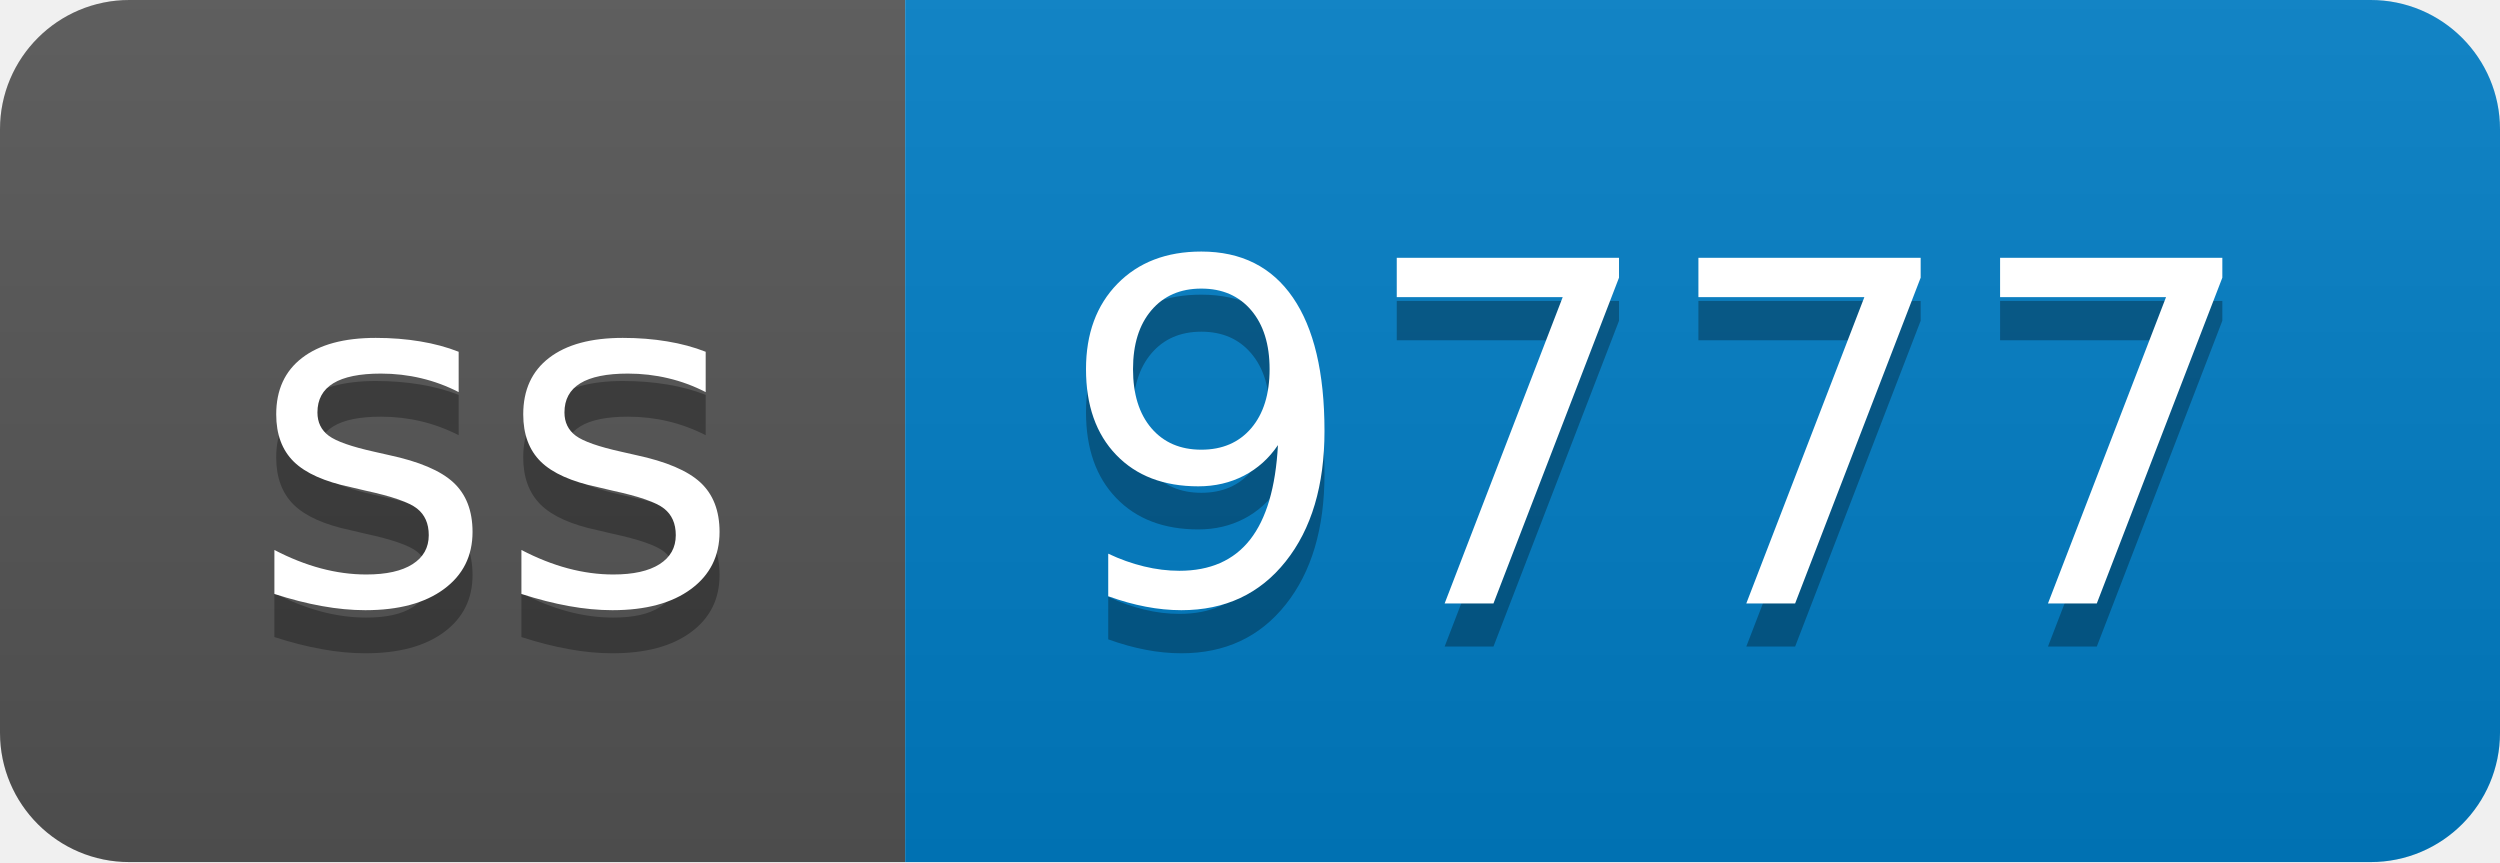
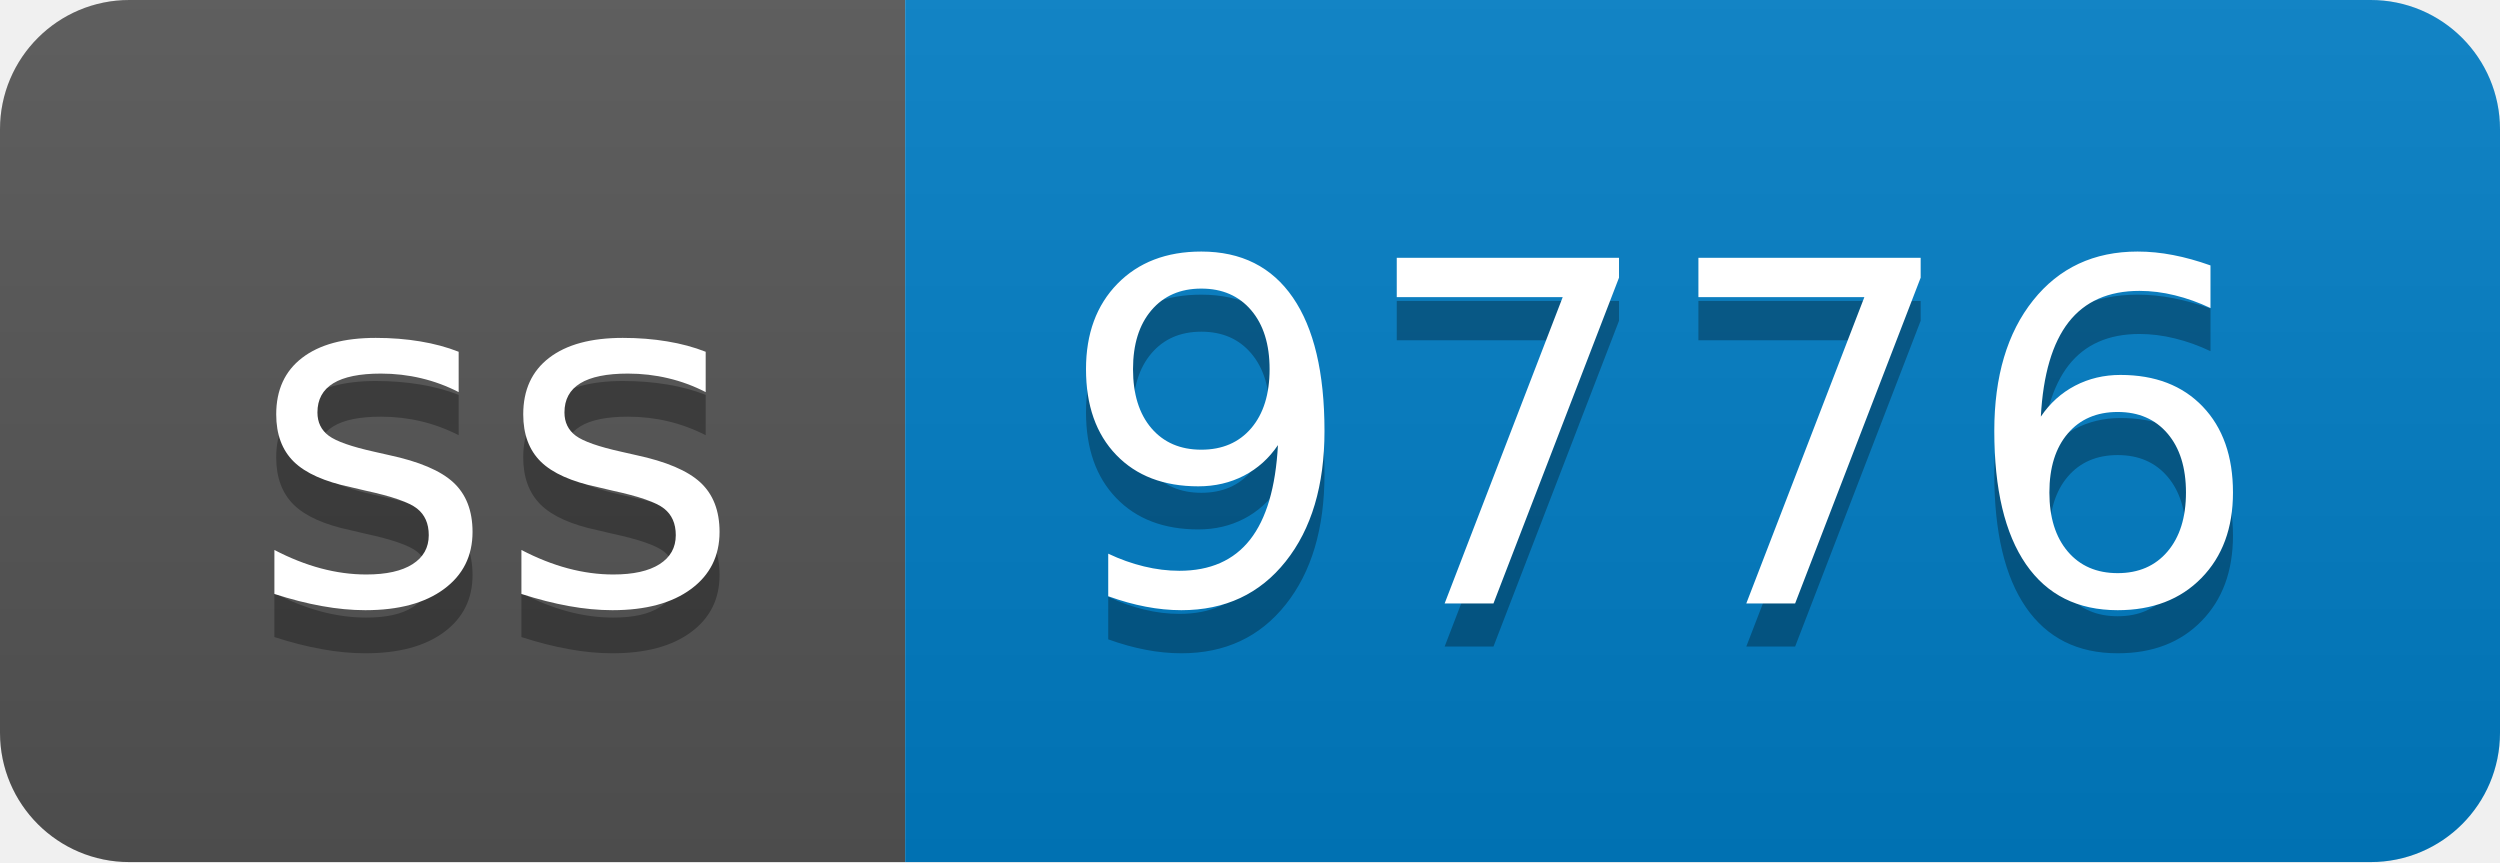
- <svg xmlns="http://www.w3.org/2000/svg" width="58" height="20" role="img" aria-label="ss: 9777">
+ <svg xmlns="http://www.w3.org/2000/svg" width="58" height="20" role="img" aria-label="ss: 9776">
  <linearGradient id="s" x2="0" y2="100%">
    <stop offset="0" stop-color="#bbb" stop-opacity=".1" />
    <stop offset="1" stop-opacity=".1" />
  </linearGradient>
  <clipPath id="r">
    <rect width="58" height="20" rx="3" fill="#fff" />
  </clipPath>
  <g clip-path="url(#r)">
    <rect width="21" height="20" fill="#555" />
    <rect x="21" width="37" height="20" fill="#007ec6" />
    <rect width="58" height="20" fill="url(#s)" />
  </g>
  <g fill="#fff" text-anchor="middle" font-family="Verdana,Geneva,DejaVu Sans,sans-serif" text-rendering="geometricPrecision" font-size="110">
    <text aria-hidden="true" x="115" y="150" fill="#010101" fill-opacity=".3" transform="scale(.1)" textLength="110">ss</text>
    <text x="115" y="140" transform="scale(.1)" fill="#fff" textLength="110">ss</text>
-     <text aria-hidden="true" x="385" y="150" fill="#010101" fill-opacity=".3" transform="scale(.1)" textLength="270">9777</text>
-     <text x="385" y="140" transform="scale(.1)" fill="#fff" textLength="270">9777</text>
+     <text aria-hidden="true" x="385" y="150" fill="#010101" fill-opacity=".3" transform="scale(.1)" textLength="270">9776</text>
+     <text x="385" y="140" transform="scale(.1)" fill="#fff" textLength="270">9776</text>
  </g>
</svg>
